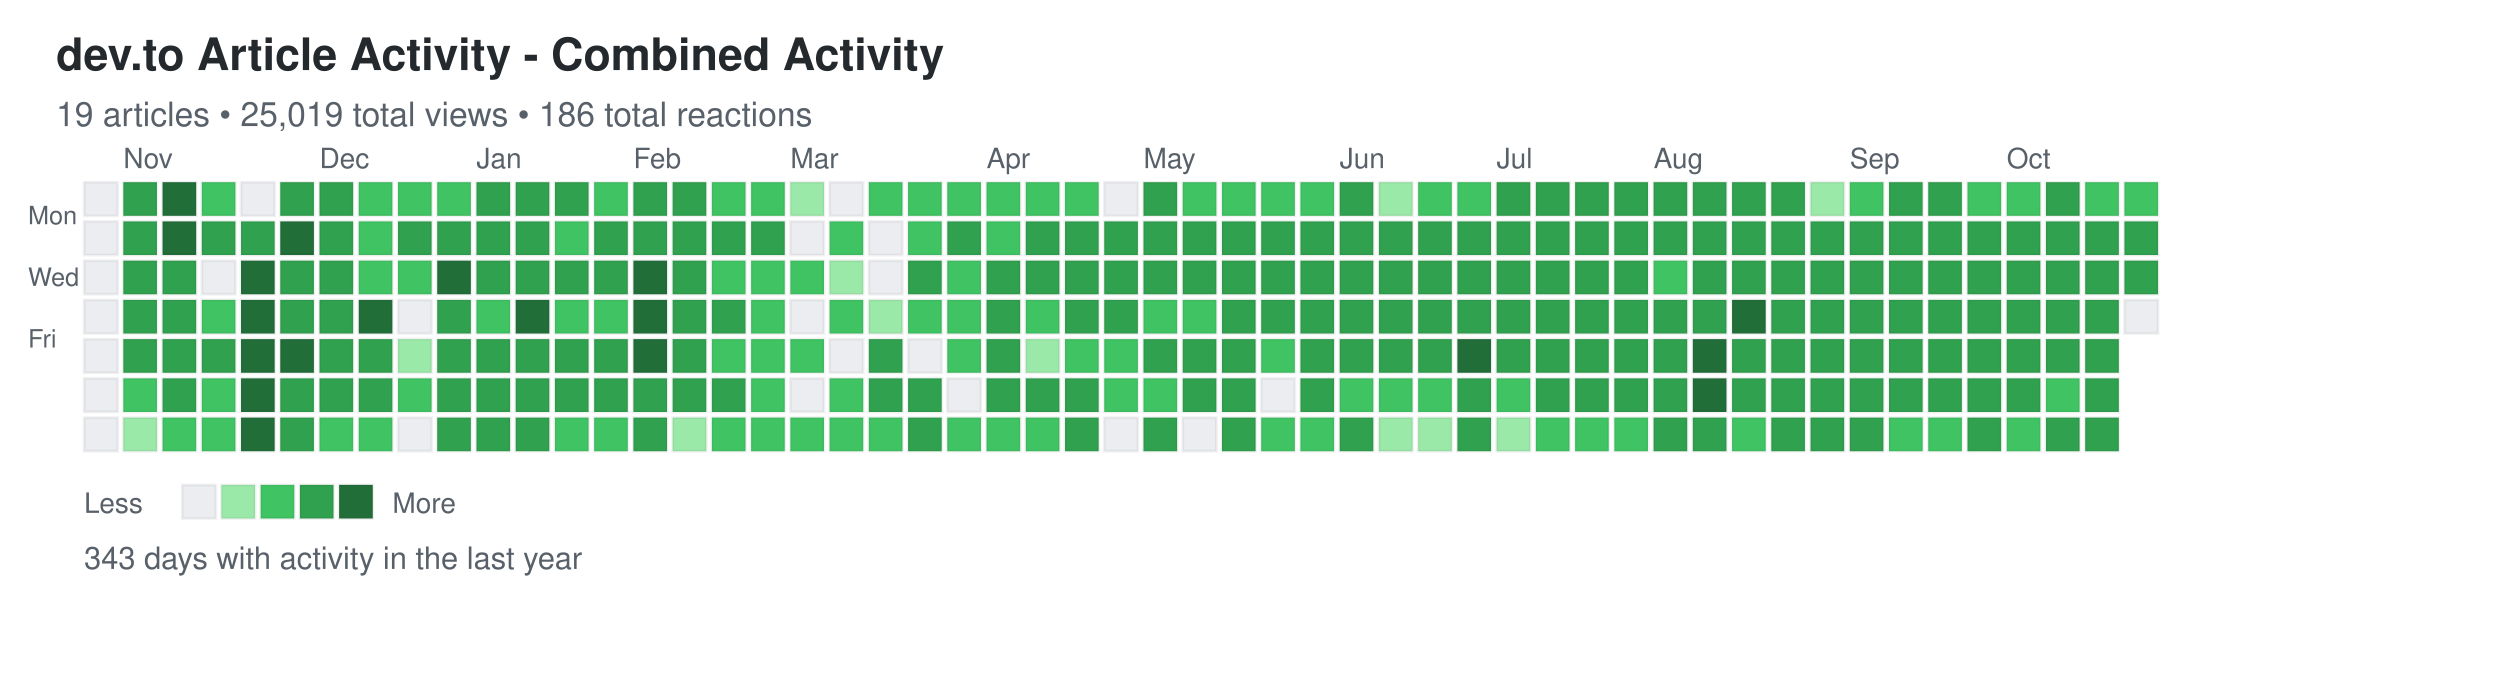
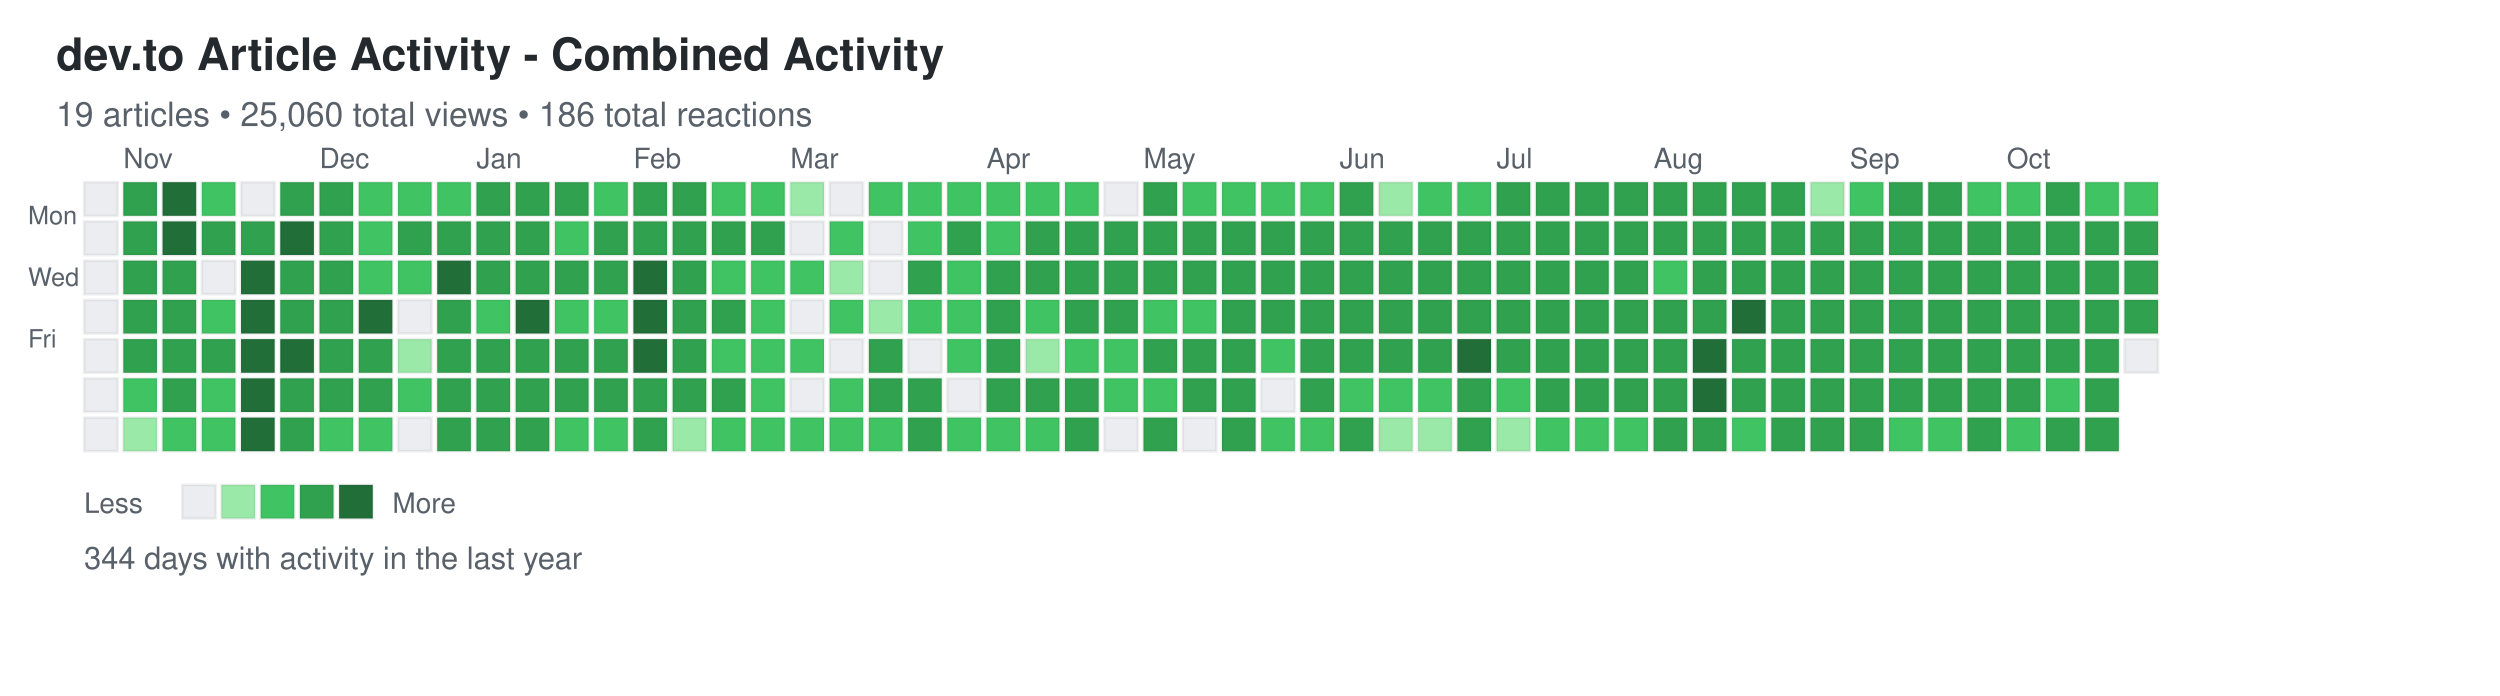
<svg xmlns="http://www.w3.org/2000/svg" width="892" height="248">
  <defs>
    <style>
.day { stroke: rgba(27,31,35,0.06); stroke-width: 1px; cursor: pointer; }
.day:hover { stroke: rgba(27,31,35,0.3); stroke-width: 2px; }
.month-label { font-family: -apple-system, BlinkMacSystemFont, "Segoe UI", Helvetica, Arial, sans-serif; font-size: 10px; fill: #586069; }
.day-label { font-family: -apple-system, BlinkMacSystemFont, "Segoe UI", Helvetica, Arial, sans-serif; font-size: 9px; fill: #586069; }
.title { font-family: -apple-system, BlinkMacSystemFont, "Segoe UI", Helvetica, Arial, sans-serif; font-size: 16px; font-weight: 600; fill: #24292e; }
.subtitle { font-family: -apple-system, BlinkMacSystemFont, "Segoe UI", Helvetica, Arial, sans-serif; font-size: 12px; fill: #586069; }
.stats { font-family: -apple-system, BlinkMacSystemFont, "Segoe UI", Helvetica, Arial, sans-serif; font-size: 11px; fill: #586069; }
.legend-text { font-family: -apple-system, BlinkMacSystemFont, "Segoe UI", Helvetica, Arial, sans-serif; font-size: 10px; fill: #586069; }
</style>
  </defs>
  <text x="20" y="25" class="title">dev.to Article Activity - Combined Activity</text>
-   <text x="20" y="45" class="subtitle">19 articles • 25,019 total views • 186 total reactions</text>
+   <text x="20" y="45" class="subtitle">19 articles • 25,060 total views • 186 total reactions</text>
  <text x="10" y="80" class="day-label">Mon</text>
  <text x="10" y="102" class="day-label">Wed</text>
  <text x="10" y="124" class="day-label">Fri</text>
  <rect x="30" y="65" width="12" height="12" fill="#ebedf0" class="day" data-date="2024-10-20" data-level="0" />
  <rect x="30" y="79" width="12" height="12" fill="#ebedf0" class="day" data-date="2024-10-21" data-level="0" />
  <rect x="30" y="93" width="12" height="12" fill="#ebedf0" class="day" data-date="2024-10-22" data-level="0" />
  <rect x="30" y="107" width="12" height="12" fill="#ebedf0" class="day" data-date="2024-10-23" data-level="0" />
  <rect x="30" y="121" width="12" height="12" fill="#ebedf0" class="day" data-date="2024-10-24" data-level="0" />
  <rect x="30" y="135" width="12" height="12" fill="#ebedf0" class="day" data-date="2024-10-25" data-level="0" />
  <rect x="30" y="149" width="12" height="12" fill="#ebedf0" class="day" data-date="2024-10-26" data-level="0" />
  <rect x="44" y="65" width="12" height="12" fill="#30a14e" class="day" data-date="2024-10-27" data-level="3" />
  <rect x="44" y="79" width="12" height="12" fill="#30a14e" class="day" data-date="2024-10-28" data-level="3" />
  <rect x="44" y="93" width="12" height="12" fill="#30a14e" class="day" data-date="2024-10-29" data-level="3" />
  <rect x="44" y="107" width="12" height="12" fill="#30a14e" class="day" data-date="2024-10-30" data-level="3" />
  <rect x="44" y="121" width="12" height="12" fill="#30a14e" class="day" data-date="2024-10-31" data-level="3" />
  <rect x="44" y="135" width="12" height="12" fill="#40c463" class="day" data-date="2024-11-01" data-level="2" />
  <rect x="44" y="149" width="12" height="12" fill="#9be9a8" class="day" data-date="2024-11-02" data-level="1" />
  <rect x="58" y="65" width="12" height="12" fill="#216e39" class="day" data-date="2024-11-03" data-level="4" />
  <rect x="58" y="79" width="12" height="12" fill="#216e39" class="day" data-date="2024-11-04" data-level="4" />
  <rect x="58" y="93" width="12" height="12" fill="#30a14e" class="day" data-date="2024-11-05" data-level="3" />
  <rect x="58" y="107" width="12" height="12" fill="#30a14e" class="day" data-date="2024-11-06" data-level="3" />
  <rect x="58" y="121" width="12" height="12" fill="#30a14e" class="day" data-date="2024-11-07" data-level="3" />
  <rect x="58" y="135" width="12" height="12" fill="#30a14e" class="day" data-date="2024-11-08" data-level="3" />
  <rect x="58" y="149" width="12" height="12" fill="#40c463" class="day" data-date="2024-11-09" data-level="2" />
  <rect x="72" y="65" width="12" height="12" fill="#40c463" class="day" data-date="2024-11-10" data-level="2" />
  <rect x="72" y="79" width="12" height="12" fill="#30a14e" class="day" data-date="2024-11-11" data-level="3" />
  <rect x="72" y="93" width="12" height="12" fill="#ebedf0" class="day" data-date="2024-11-12" data-level="0" />
  <rect x="72" y="107" width="12" height="12" fill="#40c463" class="day" data-date="2024-11-13" data-level="2" />
  <rect x="72" y="121" width="12" height="12" fill="#30a14e" class="day" data-date="2024-11-14" data-level="3" />
  <rect x="72" y="135" width="12" height="12" fill="#40c463" class="day" data-date="2024-11-15" data-level="2" />
  <rect x="72" y="149" width="12" height="12" fill="#40c463" class="day" data-date="2024-11-16" data-level="2" />
  <rect x="86" y="65" width="12" height="12" fill="#ebedf0" class="day" data-date="2024-11-17" data-level="0" />
  <rect x="86" y="79" width="12" height="12" fill="#30a14e" class="day" data-date="2024-11-18" data-level="3" />
  <rect x="86" y="93" width="12" height="12" fill="#216e39" class="day" data-date="2024-11-19" data-level="4" />
  <rect x="86" y="107" width="12" height="12" fill="#216e39" class="day" data-date="2024-11-20" data-level="4" />
  <rect x="86" y="121" width="12" height="12" fill="#216e39" class="day" data-date="2024-11-21" data-level="4" />
  <rect x="86" y="135" width="12" height="12" fill="#216e39" class="day" data-date="2024-11-22" data-level="4" />
  <rect x="86" y="149" width="12" height="12" fill="#216e39" class="day" data-date="2024-11-23" data-level="4" />
  <rect x="100" y="65" width="12" height="12" fill="#30a14e" class="day" data-date="2024-11-24" data-level="3" />
  <rect x="100" y="79" width="12" height="12" fill="#216e39" class="day" data-date="2024-11-25" data-level="4" />
  <rect x="100" y="93" width="12" height="12" fill="#30a14e" class="day" data-date="2024-11-26" data-level="3" />
  <rect x="100" y="107" width="12" height="12" fill="#30a14e" class="day" data-date="2024-11-27" data-level="3" />
  <rect x="100" y="121" width="12" height="12" fill="#216e39" class="day" data-date="2024-11-28" data-level="4" />
  <rect x="100" y="135" width="12" height="12" fill="#30a14e" class="day" data-date="2024-11-29" data-level="3" />
  <rect x="100" y="149" width="12" height="12" fill="#30a14e" class="day" data-date="2024-11-30" data-level="3" />
  <rect x="114" y="65" width="12" height="12" fill="#30a14e" class="day" data-date="2024-12-01" data-level="3" />
  <rect x="114" y="79" width="12" height="12" fill="#30a14e" class="day" data-date="2024-12-02" data-level="3" />
  <rect x="114" y="93" width="12" height="12" fill="#30a14e" class="day" data-date="2024-12-03" data-level="3" />
  <rect x="114" y="107" width="12" height="12" fill="#30a14e" class="day" data-date="2024-12-04" data-level="3" />
  <rect x="114" y="121" width="12" height="12" fill="#30a14e" class="day" data-date="2024-12-05" data-level="3" />
  <rect x="114" y="135" width="12" height="12" fill="#30a14e" class="day" data-date="2024-12-06" data-level="3" />
  <rect x="114" y="149" width="12" height="12" fill="#40c463" class="day" data-date="2024-12-07" data-level="2" />
  <rect x="128" y="65" width="12" height="12" fill="#40c463" class="day" data-date="2024-12-08" data-level="2" />
  <rect x="128" y="79" width="12" height="12" fill="#40c463" class="day" data-date="2024-12-09" data-level="2" />
  <rect x="128" y="93" width="12" height="12" fill="#40c463" class="day" data-date="2024-12-10" data-level="2" />
  <rect x="128" y="107" width="12" height="12" fill="#216e39" class="day" data-date="2024-12-11" data-level="4" />
  <rect x="128" y="121" width="12" height="12" fill="#30a14e" class="day" data-date="2024-12-12" data-level="3" />
  <rect x="128" y="135" width="12" height="12" fill="#30a14e" class="day" data-date="2024-12-13" data-level="3" />
  <rect x="128" y="149" width="12" height="12" fill="#40c463" class="day" data-date="2024-12-14" data-level="2" />
  <rect x="142" y="65" width="12" height="12" fill="#40c463" class="day" data-date="2024-12-15" data-level="2" />
  <rect x="142" y="79" width="12" height="12" fill="#30a14e" class="day" data-date="2024-12-16" data-level="3" />
  <rect x="142" y="93" width="12" height="12" fill="#40c463" class="day" data-date="2024-12-17" data-level="2" />
  <rect x="142" y="107" width="12" height="12" fill="#ebedf0" class="day" data-date="2024-12-18" data-level="0" />
  <rect x="142" y="121" width="12" height="12" fill="#9be9a8" class="day" data-date="2024-12-19" data-level="1" />
  <rect x="142" y="135" width="12" height="12" fill="#40c463" class="day" data-date="2024-12-20" data-level="2" />
  <rect x="142" y="149" width="12" height="12" fill="#ebedf0" class="day" data-date="2024-12-21" data-level="0" />
  <rect x="156" y="65" width="12" height="12" fill="#40c463" class="day" data-date="2024-12-22" data-level="2" />
  <rect x="156" y="79" width="12" height="12" fill="#30a14e" class="day" data-date="2024-12-23" data-level="3" />
  <rect x="156" y="93" width="12" height="12" fill="#216e39" class="day" data-date="2024-12-24" data-level="4" />
  <rect x="156" y="107" width="12" height="12" fill="#30a14e" class="day" data-date="2024-12-25" data-level="3" />
  <rect x="156" y="121" width="12" height="12" fill="#30a14e" class="day" data-date="2024-12-26" data-level="3" />
  <rect x="156" y="135" width="12" height="12" fill="#30a14e" class="day" data-date="2024-12-27" data-level="3" />
  <rect x="156" y="149" width="12" height="12" fill="#30a14e" class="day" data-date="2024-12-28" data-level="3" />
  <rect x="170" y="65" width="12" height="12" fill="#30a14e" class="day" data-date="2024-12-29" data-level="3" />
  <rect x="170" y="79" width="12" height="12" fill="#30a14e" class="day" data-date="2024-12-30" data-level="3" />
  <rect x="170" y="93" width="12" height="12" fill="#30a14e" class="day" data-date="2024-12-31" data-level="3" />
  <rect x="170" y="107" width="12" height="12" fill="#40c463" class="day" data-date="2025-01-01" data-level="2" />
  <rect x="170" y="121" width="12" height="12" fill="#30a14e" class="day" data-date="2025-01-02" data-level="3" />
  <rect x="170" y="135" width="12" height="12" fill="#30a14e" class="day" data-date="2025-01-03" data-level="3" />
  <rect x="170" y="149" width="12" height="12" fill="#30a14e" class="day" data-date="2025-01-04" data-level="3" />
  <rect x="184" y="65" width="12" height="12" fill="#30a14e" class="day" data-date="2025-01-05" data-level="3" />
  <rect x="184" y="79" width="12" height="12" fill="#30a14e" class="day" data-date="2025-01-06" data-level="3" />
  <rect x="184" y="93" width="12" height="12" fill="#30a14e" class="day" data-date="2025-01-07" data-level="3" />
  <rect x="184" y="107" width="12" height="12" fill="#216e39" class="day" data-date="2025-01-08" data-level="4" />
  <rect x="184" y="121" width="12" height="12" fill="#30a14e" class="day" data-date="2025-01-09" data-level="3" />
  <rect x="184" y="135" width="12" height="12" fill="#30a14e" class="day" data-date="2025-01-10" data-level="3" />
  <rect x="184" y="149" width="12" height="12" fill="#30a14e" class="day" data-date="2025-01-11" data-level="3" />
  <rect x="198" y="65" width="12" height="12" fill="#30a14e" class="day" data-date="2025-01-12" data-level="3" />
  <rect x="198" y="79" width="12" height="12" fill="#40c463" class="day" data-date="2025-01-13" data-level="2" />
  <rect x="198" y="93" width="12" height="12" fill="#30a14e" class="day" data-date="2025-01-14" data-level="3" />
  <rect x="198" y="107" width="12" height="12" fill="#40c463" class="day" data-date="2025-01-15" data-level="2" />
  <rect x="198" y="121" width="12" height="12" fill="#30a14e" class="day" data-date="2025-01-16" data-level="3" />
  <rect x="198" y="135" width="12" height="12" fill="#30a14e" class="day" data-date="2025-01-17" data-level="3" />
  <rect x="198" y="149" width="12" height="12" fill="#40c463" class="day" data-date="2025-01-18" data-level="2" />
  <rect x="212" y="65" width="12" height="12" fill="#40c463" class="day" data-date="2025-01-19" data-level="2" />
  <rect x="212" y="79" width="12" height="12" fill="#30a14e" class="day" data-date="2025-01-20" data-level="3" />
  <rect x="212" y="93" width="12" height="12" fill="#30a14e" class="day" data-date="2025-01-21" data-level="3" />
  <rect x="212" y="107" width="12" height="12" fill="#40c463" class="day" data-date="2025-01-22" data-level="2" />
  <rect x="212" y="121" width="12" height="12" fill="#30a14e" class="day" data-date="2025-01-23" data-level="3" />
  <rect x="212" y="135" width="12" height="12" fill="#30a14e" class="day" data-date="2025-01-24" data-level="3" />
  <rect x="212" y="149" width="12" height="12" fill="#40c463" class="day" data-date="2025-01-25" data-level="2" />
  <rect x="226" y="65" width="12" height="12" fill="#30a14e" class="day" data-date="2025-01-26" data-level="3" />
  <rect x="226" y="79" width="12" height="12" fill="#30a14e" class="day" data-date="2025-01-27" data-level="3" />
  <rect x="226" y="93" width="12" height="12" fill="#216e39" class="day" data-date="2025-01-28" data-level="4" />
  <rect x="226" y="107" width="12" height="12" fill="#216e39" class="day" data-date="2025-01-29" data-level="4" />
  <rect x="226" y="121" width="12" height="12" fill="#216e39" class="day" data-date="2025-01-30" data-level="4" />
  <rect x="226" y="135" width="12" height="12" fill="#30a14e" class="day" data-date="2025-01-31" data-level="3" />
  <rect x="226" y="149" width="12" height="12" fill="#30a14e" class="day" data-date="2025-02-01" data-level="3" />
  <rect x="240" y="65" width="12" height="12" fill="#30a14e" class="day" data-date="2025-02-02" data-level="3" />
  <rect x="240" y="79" width="12" height="12" fill="#30a14e" class="day" data-date="2025-02-03" data-level="3" />
  <rect x="240" y="93" width="12" height="12" fill="#30a14e" class="day" data-date="2025-02-04" data-level="3" />
  <rect x="240" y="107" width="12" height="12" fill="#30a14e" class="day" data-date="2025-02-05" data-level="3" />
  <rect x="240" y="121" width="12" height="12" fill="#30a14e" class="day" data-date="2025-02-06" data-level="3" />
  <rect x="240" y="135" width="12" height="12" fill="#30a14e" class="day" data-date="2025-02-07" data-level="3" />
  <rect x="240" y="149" width="12" height="12" fill="#9be9a8" class="day" data-date="2025-02-08" data-level="1" />
  <rect x="254" y="65" width="12" height="12" fill="#40c463" class="day" data-date="2025-02-09" data-level="2" />
  <rect x="254" y="79" width="12" height="12" fill="#30a14e" class="day" data-date="2025-02-10" data-level="3" />
  <rect x="254" y="93" width="12" height="12" fill="#40c463" class="day" data-date="2025-02-11" data-level="2" />
  <rect x="254" y="107" width="12" height="12" fill="#30a14e" class="day" data-date="2025-02-12" data-level="3" />
  <rect x="254" y="121" width="12" height="12" fill="#40c463" class="day" data-date="2025-02-13" data-level="2" />
  <rect x="254" y="135" width="12" height="12" fill="#30a14e" class="day" data-date="2025-02-14" data-level="3" />
  <rect x="254" y="149" width="12" height="12" fill="#40c463" class="day" data-date="2025-02-15" data-level="2" />
  <rect x="268" y="65" width="12" height="12" fill="#40c463" class="day" data-date="2025-02-16" data-level="2" />
  <rect x="268" y="79" width="12" height="12" fill="#30a14e" class="day" data-date="2025-02-17" data-level="3" />
  <rect x="268" y="93" width="12" height="12" fill="#40c463" class="day" data-date="2025-02-18" data-level="2" />
  <rect x="268" y="107" width="12" height="12" fill="#40c463" class="day" data-date="2025-02-19" data-level="2" />
  <rect x="268" y="121" width="12" height="12" fill="#40c463" class="day" data-date="2025-02-20" data-level="2" />
  <rect x="268" y="135" width="12" height="12" fill="#40c463" class="day" data-date="2025-02-21" data-level="2" />
  <rect x="268" y="149" width="12" height="12" fill="#40c463" class="day" data-date="2025-02-22" data-level="2" />
  <rect x="282" y="65" width="12" height="12" fill="#9be9a8" class="day" data-date="2025-02-23" data-level="1" />
  <rect x="282" y="79" width="12" height="12" fill="#ebedf0" class="day" data-date="2025-02-24" data-level="0" />
  <rect x="282" y="93" width="12" height="12" fill="#40c463" class="day" data-date="2025-02-25" data-level="2" />
  <rect x="282" y="107" width="12" height="12" fill="#ebedf0" class="day" data-date="2025-02-26" data-level="0" />
  <rect x="282" y="121" width="12" height="12" fill="#40c463" class="day" data-date="2025-02-27" data-level="2" />
  <rect x="282" y="135" width="12" height="12" fill="#ebedf0" class="day" data-date="2025-02-28" data-level="0" />
  <rect x="282" y="149" width="12" height="12" fill="#40c463" class="day" data-date="2025-03-01" data-level="2" />
  <rect x="296" y="65" width="12" height="12" fill="#ebedf0" class="day" data-date="2025-03-02" data-level="0" />
  <rect x="296" y="79" width="12" height="12" fill="#40c463" class="day" data-date="2025-03-03" data-level="2" />
  <rect x="296" y="93" width="12" height="12" fill="#9be9a8" class="day" data-date="2025-03-04" data-level="1" />
  <rect x="296" y="107" width="12" height="12" fill="#40c463" class="day" data-date="2025-03-05" data-level="2" />
  <rect x="296" y="121" width="12" height="12" fill="#ebedf0" class="day" data-date="2025-03-06" data-level="0" />
  <rect x="296" y="135" width="12" height="12" fill="#40c463" class="day" data-date="2025-03-07" data-level="2" />
  <rect x="296" y="149" width="12" height="12" fill="#40c463" class="day" data-date="2025-03-08" data-level="2" />
  <rect x="310" y="65" width="12" height="12" fill="#40c463" class="day" data-date="2025-03-09" data-level="2" />
  <rect x="310" y="79" width="12" height="12" fill="#ebedf0" class="day" data-date="2025-03-10" data-level="0" />
  <rect x="310" y="93" width="12" height="12" fill="#ebedf0" class="day" data-date="2025-03-11" data-level="0" />
  <rect x="310" y="107" width="12" height="12" fill="#9be9a8" class="day" data-date="2025-03-12" data-level="1" />
  <rect x="310" y="121" width="12" height="12" fill="#30a14e" class="day" data-date="2025-03-13" data-level="3" />
  <rect x="310" y="135" width="12" height="12" fill="#30a14e" class="day" data-date="2025-03-14" data-level="3" />
  <rect x="310" y="149" width="12" height="12" fill="#40c463" class="day" data-date="2025-03-15" data-level="2" />
  <rect x="324" y="65" width="12" height="12" fill="#40c463" class="day" data-date="2025-03-16" data-level="2" />
  <rect x="324" y="79" width="12" height="12" fill="#40c463" class="day" data-date="2025-03-17" data-level="2" />
  <rect x="324" y="93" width="12" height="12" fill="#30a14e" class="day" data-date="2025-03-18" data-level="3" />
  <rect x="324" y="107" width="12" height="12" fill="#40c463" class="day" data-date="2025-03-19" data-level="2" />
  <rect x="324" y="121" width="12" height="12" fill="#ebedf0" class="day" data-date="2025-03-20" data-level="0" />
  <rect x="324" y="135" width="12" height="12" fill="#30a14e" class="day" data-date="2025-03-21" data-level="3" />
  <rect x="324" y="149" width="12" height="12" fill="#30a14e" class="day" data-date="2025-03-22" data-level="3" />
  <rect x="338" y="65" width="12" height="12" fill="#40c463" class="day" data-date="2025-03-23" data-level="2" />
  <rect x="338" y="79" width="12" height="12" fill="#30a14e" class="day" data-date="2025-03-24" data-level="3" />
  <rect x="338" y="93" width="12" height="12" fill="#40c463" class="day" data-date="2025-03-25" data-level="2" />
  <rect x="338" y="107" width="12" height="12" fill="#40c463" class="day" data-date="2025-03-26" data-level="2" />
  <rect x="338" y="121" width="12" height="12" fill="#40c463" class="day" data-date="2025-03-27" data-level="2" />
  <rect x="338" y="135" width="12" height="12" fill="#ebedf0" class="day" data-date="2025-03-28" data-level="0" />
  <rect x="338" y="149" width="12" height="12" fill="#40c463" class="day" data-date="2025-03-29" data-level="2" />
  <rect x="352" y="65" width="12" height="12" fill="#40c463" class="day" data-date="2025-03-30" data-level="2" />
  <rect x="352" y="79" width="12" height="12" fill="#40c463" class="day" data-date="2025-03-31" data-level="2" />
  <rect x="352" y="93" width="12" height="12" fill="#30a14e" class="day" data-date="2025-04-01" data-level="3" />
  <rect x="352" y="107" width="12" height="12" fill="#30a14e" class="day" data-date="2025-04-02" data-level="3" />
  <rect x="352" y="121" width="12" height="12" fill="#30a14e" class="day" data-date="2025-04-03" data-level="3" />
  <rect x="352" y="135" width="12" height="12" fill="#30a14e" class="day" data-date="2025-04-04" data-level="3" />
  <rect x="352" y="149" width="12" height="12" fill="#40c463" class="day" data-date="2025-04-05" data-level="2" />
  <rect x="366" y="65" width="12" height="12" fill="#40c463" class="day" data-date="2025-04-06" data-level="2" />
  <rect x="366" y="79" width="12" height="12" fill="#30a14e" class="day" data-date="2025-04-07" data-level="3" />
  <rect x="366" y="93" width="12" height="12" fill="#30a14e" class="day" data-date="2025-04-08" data-level="3" />
  <rect x="366" y="107" width="12" height="12" fill="#40c463" class="day" data-date="2025-04-09" data-level="2" />
  <rect x="366" y="121" width="12" height="12" fill="#9be9a8" class="day" data-date="2025-04-10" data-level="1" />
  <rect x="366" y="135" width="12" height="12" fill="#30a14e" class="day" data-date="2025-04-11" data-level="3" />
  <rect x="366" y="149" width="12" height="12" fill="#40c463" class="day" data-date="2025-04-12" data-level="2" />
  <rect x="380" y="65" width="12" height="12" fill="#40c463" class="day" data-date="2025-04-13" data-level="2" />
  <rect x="380" y="79" width="12" height="12" fill="#30a14e" class="day" data-date="2025-04-14" data-level="3" />
  <rect x="380" y="93" width="12" height="12" fill="#30a14e" class="day" data-date="2025-04-15" data-level="3" />
  <rect x="380" y="107" width="12" height="12" fill="#30a14e" class="day" data-date="2025-04-16" data-level="3" />
  <rect x="380" y="121" width="12" height="12" fill="#40c463" class="day" data-date="2025-04-17" data-level="2" />
  <rect x="380" y="135" width="12" height="12" fill="#30a14e" class="day" data-date="2025-04-18" data-level="3" />
  <rect x="380" y="149" width="12" height="12" fill="#30a14e" class="day" data-date="2025-04-19" data-level="3" />
  <rect x="394" y="65" width="12" height="12" fill="#ebedf0" class="day" data-date="2025-04-20" data-level="0" />
  <rect x="394" y="79" width="12" height="12" fill="#30a14e" class="day" data-date="2025-04-21" data-level="3" />
  <rect x="394" y="93" width="12" height="12" fill="#30a14e" class="day" data-date="2025-04-22" data-level="3" />
  <rect x="394" y="107" width="12" height="12" fill="#30a14e" class="day" data-date="2025-04-23" data-level="3" />
  <rect x="394" y="121" width="12" height="12" fill="#40c463" class="day" data-date="2025-04-24" data-level="2" />
  <rect x="394" y="135" width="12" height="12" fill="#40c463" class="day" data-date="2025-04-25" data-level="2" />
  <rect x="394" y="149" width="12" height="12" fill="#ebedf0" class="day" data-date="2025-04-26" data-level="0" />
  <rect x="408" y="65" width="12" height="12" fill="#30a14e" class="day" data-date="2025-04-27" data-level="3" />
  <rect x="408" y="79" width="12" height="12" fill="#30a14e" class="day" data-date="2025-04-28" data-level="3" />
  <rect x="408" y="93" width="12" height="12" fill="#30a14e" class="day" data-date="2025-04-29" data-level="3" />
  <rect x="408" y="107" width="12" height="12" fill="#40c463" class="day" data-date="2025-04-30" data-level="2" />
  <rect x="408" y="121" width="12" height="12" fill="#30a14e" class="day" data-date="2025-05-01" data-level="3" />
  <rect x="408" y="135" width="12" height="12" fill="#40c463" class="day" data-date="2025-05-02" data-level="2" />
  <rect x="408" y="149" width="12" height="12" fill="#30a14e" class="day" data-date="2025-05-03" data-level="3" />
  <rect x="422" y="65" width="12" height="12" fill="#40c463" class="day" data-date="2025-05-04" data-level="2" />
  <rect x="422" y="79" width="12" height="12" fill="#30a14e" class="day" data-date="2025-05-05" data-level="3" />
  <rect x="422" y="93" width="12" height="12" fill="#30a14e" class="day" data-date="2025-05-06" data-level="3" />
  <rect x="422" y="107" width="12" height="12" fill="#40c463" class="day" data-date="2025-05-07" data-level="2" />
  <rect x="422" y="121" width="12" height="12" fill="#30a14e" class="day" data-date="2025-05-08" data-level="3" />
  <rect x="422" y="135" width="12" height="12" fill="#30a14e" class="day" data-date="2025-05-09" data-level="3" />
  <rect x="422" y="149" width="12" height="12" fill="#ebedf0" class="day" data-date="2025-05-10" data-level="0" />
  <rect x="436" y="65" width="12" height="12" fill="#40c463" class="day" data-date="2025-05-11" data-level="2" />
  <rect x="436" y="79" width="12" height="12" fill="#30a14e" class="day" data-date="2025-05-12" data-level="3" />
  <rect x="436" y="93" width="12" height="12" fill="#30a14e" class="day" data-date="2025-05-13" data-level="3" />
  <rect x="436" y="107" width="12" height="12" fill="#30a14e" class="day" data-date="2025-05-14" data-level="3" />
  <rect x="436" y="121" width="12" height="12" fill="#30a14e" class="day" data-date="2025-05-15" data-level="3" />
  <rect x="436" y="135" width="12" height="12" fill="#30a14e" class="day" data-date="2025-05-16" data-level="3" />
  <rect x="436" y="149" width="12" height="12" fill="#30a14e" class="day" data-date="2025-05-17" data-level="3" />
  <rect x="450" y="65" width="12" height="12" fill="#40c463" class="day" data-date="2025-05-18" data-level="2" />
  <rect x="450" y="79" width="12" height="12" fill="#30a14e" class="day" data-date="2025-05-19" data-level="3" />
  <rect x="450" y="93" width="12" height="12" fill="#30a14e" class="day" data-date="2025-05-20" data-level="3" />
  <rect x="450" y="107" width="12" height="12" fill="#30a14e" class="day" data-date="2025-05-21" data-level="3" />
  <rect x="450" y="121" width="12" height="12" fill="#40c463" class="day" data-date="2025-05-22" data-level="2" />
  <rect x="450" y="135" width="12" height="12" fill="#ebedf0" class="day" data-date="2025-05-23" data-level="0" />
  <rect x="450" y="149" width="12" height="12" fill="#40c463" class="day" data-date="2025-05-24" data-level="2" />
  <rect x="464" y="65" width="12" height="12" fill="#40c463" class="day" data-date="2025-05-25" data-level="2" />
  <rect x="464" y="79" width="12" height="12" fill="#30a14e" class="day" data-date="2025-05-26" data-level="3" />
  <rect x="464" y="93" width="12" height="12" fill="#30a14e" class="day" data-date="2025-05-27" data-level="3" />
  <rect x="464" y="107" width="12" height="12" fill="#30a14e" class="day" data-date="2025-05-28" data-level="3" />
  <rect x="464" y="121" width="12" height="12" fill="#30a14e" class="day" data-date="2025-05-29" data-level="3" />
  <rect x="464" y="135" width="12" height="12" fill="#30a14e" class="day" data-date="2025-05-30" data-level="3" />
  <rect x="464" y="149" width="12" height="12" fill="#40c463" class="day" data-date="2025-05-31" data-level="2" />
  <rect x="478" y="65" width="12" height="12" fill="#30a14e" class="day" data-date="2025-06-01" data-level="3" />
  <rect x="478" y="79" width="12" height="12" fill="#30a14e" class="day" data-date="2025-06-02" data-level="3" />
  <rect x="478" y="93" width="12" height="12" fill="#30a14e" class="day" data-date="2025-06-03" data-level="3" />
  <rect x="478" y="107" width="12" height="12" fill="#30a14e" class="day" data-date="2025-06-04" data-level="3" />
  <rect x="478" y="121" width="12" height="12" fill="#30a14e" class="day" data-date="2025-06-05" data-level="3" />
  <rect x="478" y="135" width="12" height="12" fill="#40c463" class="day" data-date="2025-06-06" data-level="2" />
  <rect x="478" y="149" width="12" height="12" fill="#30a14e" class="day" data-date="2025-06-07" data-level="3" />
  <rect x="492" y="65" width="12" height="12" fill="#9be9a8" class="day" data-date="2025-06-08" data-level="1" />
  <rect x="492" y="79" width="12" height="12" fill="#30a14e" class="day" data-date="2025-06-09" data-level="3" />
  <rect x="492" y="93" width="12" height="12" fill="#30a14e" class="day" data-date="2025-06-10" data-level="3" />
  <rect x="492" y="107" width="12" height="12" fill="#30a14e" class="day" data-date="2025-06-11" data-level="3" />
  <rect x="492" y="121" width="12" height="12" fill="#30a14e" class="day" data-date="2025-06-12" data-level="3" />
  <rect x="492" y="135" width="12" height="12" fill="#40c463" class="day" data-date="2025-06-13" data-level="2" />
  <rect x="492" y="149" width="12" height="12" fill="#9be9a8" class="day" data-date="2025-06-14" data-level="1" />
  <rect x="506" y="65" width="12" height="12" fill="#40c463" class="day" data-date="2025-06-15" data-level="2" />
  <rect x="506" y="79" width="12" height="12" fill="#30a14e" class="day" data-date="2025-06-16" data-level="3" />
  <rect x="506" y="93" width="12" height="12" fill="#30a14e" class="day" data-date="2025-06-17" data-level="3" />
  <rect x="506" y="107" width="12" height="12" fill="#30a14e" class="day" data-date="2025-06-18" data-level="3" />
  <rect x="506" y="121" width="12" height="12" fill="#30a14e" class="day" data-date="2025-06-19" data-level="3" />
  <rect x="506" y="135" width="12" height="12" fill="#40c463" class="day" data-date="2025-06-20" data-level="2" />
  <rect x="506" y="149" width="12" height="12" fill="#9be9a8" class="day" data-date="2025-06-21" data-level="1" />
  <rect x="520" y="65" width="12" height="12" fill="#40c463" class="day" data-date="2025-06-22" data-level="2" />
  <rect x="520" y="79" width="12" height="12" fill="#30a14e" class="day" data-date="2025-06-23" data-level="3" />
  <rect x="520" y="93" width="12" height="12" fill="#30a14e" class="day" data-date="2025-06-24" data-level="3" />
  <rect x="520" y="107" width="12" height="12" fill="#30a14e" class="day" data-date="2025-06-25" data-level="3" />
  <rect x="520" y="121" width="12" height="12" fill="#216e39" class="day" data-date="2025-06-26" data-level="4" />
  <rect x="520" y="135" width="12" height="12" fill="#30a14e" class="day" data-date="2025-06-27" data-level="3" />
  <rect x="520" y="149" width="12" height="12" fill="#30a14e" class="day" data-date="2025-06-28" data-level="3" />
  <rect x="534" y="65" width="12" height="12" fill="#30a14e" class="day" data-date="2025-06-29" data-level="3" />
  <rect x="534" y="79" width="12" height="12" fill="#30a14e" class="day" data-date="2025-06-30" data-level="3" />
  <rect x="534" y="93" width="12" height="12" fill="#30a14e" class="day" data-date="2025-07-01" data-level="3" />
  <rect x="534" y="107" width="12" height="12" fill="#30a14e" class="day" data-date="2025-07-02" data-level="3" />
  <rect x="534" y="121" width="12" height="12" fill="#30a14e" class="day" data-date="2025-07-03" data-level="3" />
  <rect x="534" y="135" width="12" height="12" fill="#40c463" class="day" data-date="2025-07-04" data-level="2" />
  <rect x="534" y="149" width="12" height="12" fill="#9be9a8" class="day" data-date="2025-07-05" data-level="1" />
  <rect x="548" y="65" width="12" height="12" fill="#30a14e" class="day" data-date="2025-07-06" data-level="3" />
  <rect x="548" y="79" width="12" height="12" fill="#30a14e" class="day" data-date="2025-07-07" data-level="3" />
  <rect x="548" y="93" width="12" height="12" fill="#30a14e" class="day" data-date="2025-07-08" data-level="3" />
  <rect x="548" y="107" width="12" height="12" fill="#30a14e" class="day" data-date="2025-07-09" data-level="3" />
  <rect x="548" y="121" width="12" height="12" fill="#30a14e" class="day" data-date="2025-07-10" data-level="3" />
  <rect x="548" y="135" width="12" height="12" fill="#30a14e" class="day" data-date="2025-07-11" data-level="3" />
  <rect x="548" y="149" width="12" height="12" fill="#40c463" class="day" data-date="2025-07-12" data-level="2" />
  <rect x="562" y="65" width="12" height="12" fill="#30a14e" class="day" data-date="2025-07-13" data-level="3" />
  <rect x="562" y="79" width="12" height="12" fill="#30a14e" class="day" data-date="2025-07-14" data-level="3" />
  <rect x="562" y="93" width="12" height="12" fill="#30a14e" class="day" data-date="2025-07-15" data-level="3" />
  <rect x="562" y="107" width="12" height="12" fill="#30a14e" class="day" data-date="2025-07-16" data-level="3" />
  <rect x="562" y="121" width="12" height="12" fill="#30a14e" class="day" data-date="2025-07-17" data-level="3" />
  <rect x="562" y="135" width="12" height="12" fill="#30a14e" class="day" data-date="2025-07-18" data-level="3" />
  <rect x="562" y="149" width="12" height="12" fill="#40c463" class="day" data-date="2025-07-19" data-level="2" />
  <rect x="576" y="65" width="12" height="12" fill="#30a14e" class="day" data-date="2025-07-20" data-level="3" />
  <rect x="576" y="79" width="12" height="12" fill="#30a14e" class="day" data-date="2025-07-21" data-level="3" />
  <rect x="576" y="93" width="12" height="12" fill="#30a14e" class="day" data-date="2025-07-22" data-level="3" />
  <rect x="576" y="107" width="12" height="12" fill="#30a14e" class="day" data-date="2025-07-23" data-level="3" />
  <rect x="576" y="121" width="12" height="12" fill="#30a14e" class="day" data-date="2025-07-24" data-level="3" />
  <rect x="576" y="135" width="12" height="12" fill="#30a14e" class="day" data-date="2025-07-25" data-level="3" />
  <rect x="576" y="149" width="12" height="12" fill="#40c463" class="day" data-date="2025-07-26" data-level="2" />
  <rect x="590" y="65" width="12" height="12" fill="#30a14e" class="day" data-date="2025-07-27" data-level="3" />
  <rect x="590" y="79" width="12" height="12" fill="#30a14e" class="day" data-date="2025-07-28" data-level="3" />
  <rect x="590" y="93" width="12" height="12" fill="#40c463" class="day" data-date="2025-07-29" data-level="2" />
  <rect x="590" y="107" width="12" height="12" fill="#30a14e" class="day" data-date="2025-07-30" data-level="3" />
  <rect x="590" y="121" width="12" height="12" fill="#30a14e" class="day" data-date="2025-07-31" data-level="3" />
  <rect x="590" y="135" width="12" height="12" fill="#30a14e" class="day" data-date="2025-08-01" data-level="3" />
  <rect x="590" y="149" width="12" height="12" fill="#30a14e" class="day" data-date="2025-08-02" data-level="3" />
  <rect x="604" y="65" width="12" height="12" fill="#30a14e" class="day" data-date="2025-08-03" data-level="3" />
  <rect x="604" y="79" width="12" height="12" fill="#30a14e" class="day" data-date="2025-08-04" data-level="3" />
  <rect x="604" y="93" width="12" height="12" fill="#30a14e" class="day" data-date="2025-08-05" data-level="3" />
  <rect x="604" y="107" width="12" height="12" fill="#30a14e" class="day" data-date="2025-08-06" data-level="3" />
  <rect x="604" y="121" width="12" height="12" fill="#216e39" class="day" data-date="2025-08-07" data-level="4" />
  <rect x="604" y="135" width="12" height="12" fill="#216e39" class="day" data-date="2025-08-08" data-level="4" />
  <rect x="604" y="149" width="12" height="12" fill="#30a14e" class="day" data-date="2025-08-09" data-level="3" />
  <rect x="618" y="65" width="12" height="12" fill="#30a14e" class="day" data-date="2025-08-10" data-level="3" />
  <rect x="618" y="79" width="12" height="12" fill="#30a14e" class="day" data-date="2025-08-11" data-level="3" />
  <rect x="618" y="93" width="12" height="12" fill="#30a14e" class="day" data-date="2025-08-12" data-level="3" />
  <rect x="618" y="107" width="12" height="12" fill="#216e39" class="day" data-date="2025-08-13" data-level="4" />
  <rect x="618" y="121" width="12" height="12" fill="#30a14e" class="day" data-date="2025-08-14" data-level="3" />
  <rect x="618" y="135" width="12" height="12" fill="#30a14e" class="day" data-date="2025-08-15" data-level="3" />
  <rect x="618" y="149" width="12" height="12" fill="#40c463" class="day" data-date="2025-08-16" data-level="2" />
  <rect x="632" y="65" width="12" height="12" fill="#30a14e" class="day" data-date="2025-08-17" data-level="3" />
  <rect x="632" y="79" width="12" height="12" fill="#30a14e" class="day" data-date="2025-08-18" data-level="3" />
  <rect x="632" y="93" width="12" height="12" fill="#30a14e" class="day" data-date="2025-08-19" data-level="3" />
  <rect x="632" y="107" width="12" height="12" fill="#30a14e" class="day" data-date="2025-08-20" data-level="3" />
  <rect x="632" y="121" width="12" height="12" fill="#30a14e" class="day" data-date="2025-08-21" data-level="3" />
  <rect x="632" y="135" width="12" height="12" fill="#30a14e" class="day" data-date="2025-08-22" data-level="3" />
  <rect x="632" y="149" width="12" height="12" fill="#30a14e" class="day" data-date="2025-08-23" data-level="3" />
  <rect x="646" y="65" width="12" height="12" fill="#9be9a8" class="day" data-date="2025-08-24" data-level="1" />
  <rect x="646" y="79" width="12" height="12" fill="#30a14e" class="day" data-date="2025-08-25" data-level="3" />
  <rect x="646" y="93" width="12" height="12" fill="#30a14e" class="day" data-date="2025-08-26" data-level="3" />
  <rect x="646" y="107" width="12" height="12" fill="#30a14e" class="day" data-date="2025-08-27" data-level="3" />
  <rect x="646" y="121" width="12" height="12" fill="#30a14e" class="day" data-date="2025-08-28" data-level="3" />
  <rect x="646" y="135" width="12" height="12" fill="#30a14e" class="day" data-date="2025-08-29" data-level="3" />
  <rect x="646" y="149" width="12" height="12" fill="#30a14e" class="day" data-date="2025-08-30" data-level="3" />
  <rect x="660" y="65" width="12" height="12" fill="#40c463" class="day" data-date="2025-08-31" data-level="2" />
  <rect x="660" y="79" width="12" height="12" fill="#30a14e" class="day" data-date="2025-09-01" data-level="3" />
  <rect x="660" y="93" width="12" height="12" fill="#30a14e" class="day" data-date="2025-09-02" data-level="3" />
  <rect x="660" y="107" width="12" height="12" fill="#30a14e" class="day" data-date="2025-09-03" data-level="3" />
  <rect x="660" y="121" width="12" height="12" fill="#30a14e" class="day" data-date="2025-09-04" data-level="3" />
  <rect x="660" y="135" width="12" height="12" fill="#30a14e" class="day" data-date="2025-09-05" data-level="3" />
  <rect x="660" y="149" width="12" height="12" fill="#30a14e" class="day" data-date="2025-09-06" data-level="3" />
  <rect x="674" y="65" width="12" height="12" fill="#30a14e" class="day" data-date="2025-09-07" data-level="3" />
  <rect x="674" y="79" width="12" height="12" fill="#30a14e" class="day" data-date="2025-09-08" data-level="3" />
  <rect x="674" y="93" width="12" height="12" fill="#30a14e" class="day" data-date="2025-09-09" data-level="3" />
  <rect x="674" y="107" width="12" height="12" fill="#30a14e" class="day" data-date="2025-09-10" data-level="3" />
  <rect x="674" y="121" width="12" height="12" fill="#30a14e" class="day" data-date="2025-09-11" data-level="3" />
  <rect x="674" y="135" width="12" height="12" fill="#30a14e" class="day" data-date="2025-09-12" data-level="3" />
  <rect x="674" y="149" width="12" height="12" fill="#40c463" class="day" data-date="2025-09-13" data-level="2" />
  <rect x="688" y="65" width="12" height="12" fill="#30a14e" class="day" data-date="2025-09-14" data-level="3" />
  <rect x="688" y="79" width="12" height="12" fill="#30a14e" class="day" data-date="2025-09-15" data-level="3" />
  <rect x="688" y="93" width="12" height="12" fill="#30a14e" class="day" data-date="2025-09-16" data-level="3" />
  <rect x="688" y="107" width="12" height="12" fill="#30a14e" class="day" data-date="2025-09-17" data-level="3" />
  <rect x="688" y="121" width="12" height="12" fill="#30a14e" class="day" data-date="2025-09-18" data-level="3" />
  <rect x="688" y="135" width="12" height="12" fill="#30a14e" class="day" data-date="2025-09-19" data-level="3" />
  <rect x="688" y="149" width="12" height="12" fill="#40c463" class="day" data-date="2025-09-20" data-level="2" />
  <rect x="702" y="65" width="12" height="12" fill="#40c463" class="day" data-date="2025-09-21" data-level="2" />
  <rect x="702" y="79" width="12" height="12" fill="#30a14e" class="day" data-date="2025-09-22" data-level="3" />
  <rect x="702" y="93" width="12" height="12" fill="#30a14e" class="day" data-date="2025-09-23" data-level="3" />
  <rect x="702" y="107" width="12" height="12" fill="#30a14e" class="day" data-date="2025-09-24" data-level="3" />
  <rect x="702" y="121" width="12" height="12" fill="#30a14e" class="day" data-date="2025-09-25" data-level="3" />
  <rect x="702" y="135" width="12" height="12" fill="#30a14e" class="day" data-date="2025-09-26" data-level="3" />
  <rect x="702" y="149" width="12" height="12" fill="#30a14e" class="day" data-date="2025-09-27" data-level="3" />
  <rect x="716" y="65" width="12" height="12" fill="#40c463" class="day" data-date="2025-09-28" data-level="2" />
  <rect x="716" y="79" width="12" height="12" fill="#30a14e" class="day" data-date="2025-09-29" data-level="3" />
  <rect x="716" y="93" width="12" height="12" fill="#30a14e" class="day" data-date="2025-09-30" data-level="3" />
  <rect x="716" y="107" width="12" height="12" fill="#30a14e" class="day" data-date="2025-10-01" data-level="3" />
  <rect x="716" y="121" width="12" height="12" fill="#30a14e" class="day" data-date="2025-10-02" data-level="3" />
  <rect x="716" y="135" width="12" height="12" fill="#30a14e" class="day" data-date="2025-10-03" data-level="3" />
  <rect x="716" y="149" width="12" height="12" fill="#40c463" class="day" data-date="2025-10-04" data-level="2" />
  <rect x="730" y="65" width="12" height="12" fill="#30a14e" class="day" data-date="2025-10-05" data-level="3" />
  <rect x="730" y="79" width="12" height="12" fill="#30a14e" class="day" data-date="2025-10-06" data-level="3" />
  <rect x="730" y="93" width="12" height="12" fill="#30a14e" class="day" data-date="2025-10-07" data-level="3" />
  <rect x="730" y="107" width="12" height="12" fill="#30a14e" class="day" data-date="2025-10-08" data-level="3" />
  <rect x="730" y="121" width="12" height="12" fill="#30a14e" class="day" data-date="2025-10-09" data-level="3" />
  <rect x="730" y="135" width="12" height="12" fill="#40c463" class="day" data-date="2025-10-10" data-level="2" />
  <rect x="730" y="149" width="12" height="12" fill="#30a14e" class="day" data-date="2025-10-11" data-level="3" />
  <rect x="744" y="65" width="12" height="12" fill="#40c463" class="day" data-date="2025-10-12" data-level="2" />
  <rect x="744" y="79" width="12" height="12" fill="#30a14e" class="day" data-date="2025-10-13" data-level="3" />
  <rect x="744" y="93" width="12" height="12" fill="#30a14e" class="day" data-date="2025-10-14" data-level="3" />
  <rect x="744" y="107" width="12" height="12" fill="#30a14e" class="day" data-date="2025-10-15" data-level="3" />
  <rect x="744" y="121" width="12" height="12" fill="#30a14e" class="day" data-date="2025-10-16" data-level="3" />
  <rect x="744" y="135" width="12" height="12" fill="#30a14e" class="day" data-date="2025-10-17" data-level="3" />
  <rect x="744" y="149" width="12" height="12" fill="#30a14e" class="day" data-date="2025-10-18" data-level="3" />
  <rect x="758" y="65" width="12" height="12" fill="#40c463" class="day" data-date="2025-10-19" data-level="2" />
  <rect x="758" y="79" width="12" height="12" fill="#30a14e" class="day" data-date="2025-10-20" data-level="3" />
  <rect x="758" y="93" width="12" height="12" fill="#30a14e" class="day" data-date="2025-10-21" data-level="3" />
-   <rect x="758" y="107" width="12" height="12" fill="#ebedf0" class="day" data-date="2025-10-22" data-level="0" />
+   <rect x="758" y="107" width="12" height="12" fill="#30a14e" class="day" data-date="2025-10-22" data-level="3" />
+   <rect x="758" y="121" width="12" height="12" fill="#ebedf0" class="day" data-date="2025-10-23" data-level="0" />
  <text x="44" y="60" class="month-label">Nov</text>
  <text x="114" y="60" class="month-label">Dec</text>
  <text x="170" y="60" class="month-label">Jan</text>
  <text x="226" y="60" class="month-label">Feb</text>
  <text x="282" y="60" class="month-label">Mar</text>
  <text x="352" y="60" class="month-label">Apr</text>
  <text x="408" y="60" class="month-label">May</text>
  <text x="478" y="60" class="month-label">Jun</text>
  <text x="534" y="60" class="month-label">Jul</text>
  <text x="590" y="60" class="month-label">Aug</text>
  <text x="660" y="60" class="month-label">Sep</text>
  <text x="716" y="60" class="month-label">Oct</text>
  <text x="30" y="183" class="legend-text">Less</text>
  <rect x="65" y="173" width="12" height="12" fill="#ebedf0" class="day" />
  <rect x="79" y="173" width="12" height="12" fill="#9be9a8" class="day" />
  <rect x="93" y="173" width="12" height="12" fill="#40c463" class="day" />
  <rect x="107" y="173" width="12" height="12" fill="#30a14e" class="day" />
  <rect x="121" y="173" width="12" height="12" fill="#216e39" class="day" />
  <text x="140" y="183" class="legend-text">More</text>
-   <text x="30" y="203" class="stats">343 days with activity in the last year</text>
+   <text x="30" y="203" class="stats">344 days with activity in the last year</text>
</svg>
